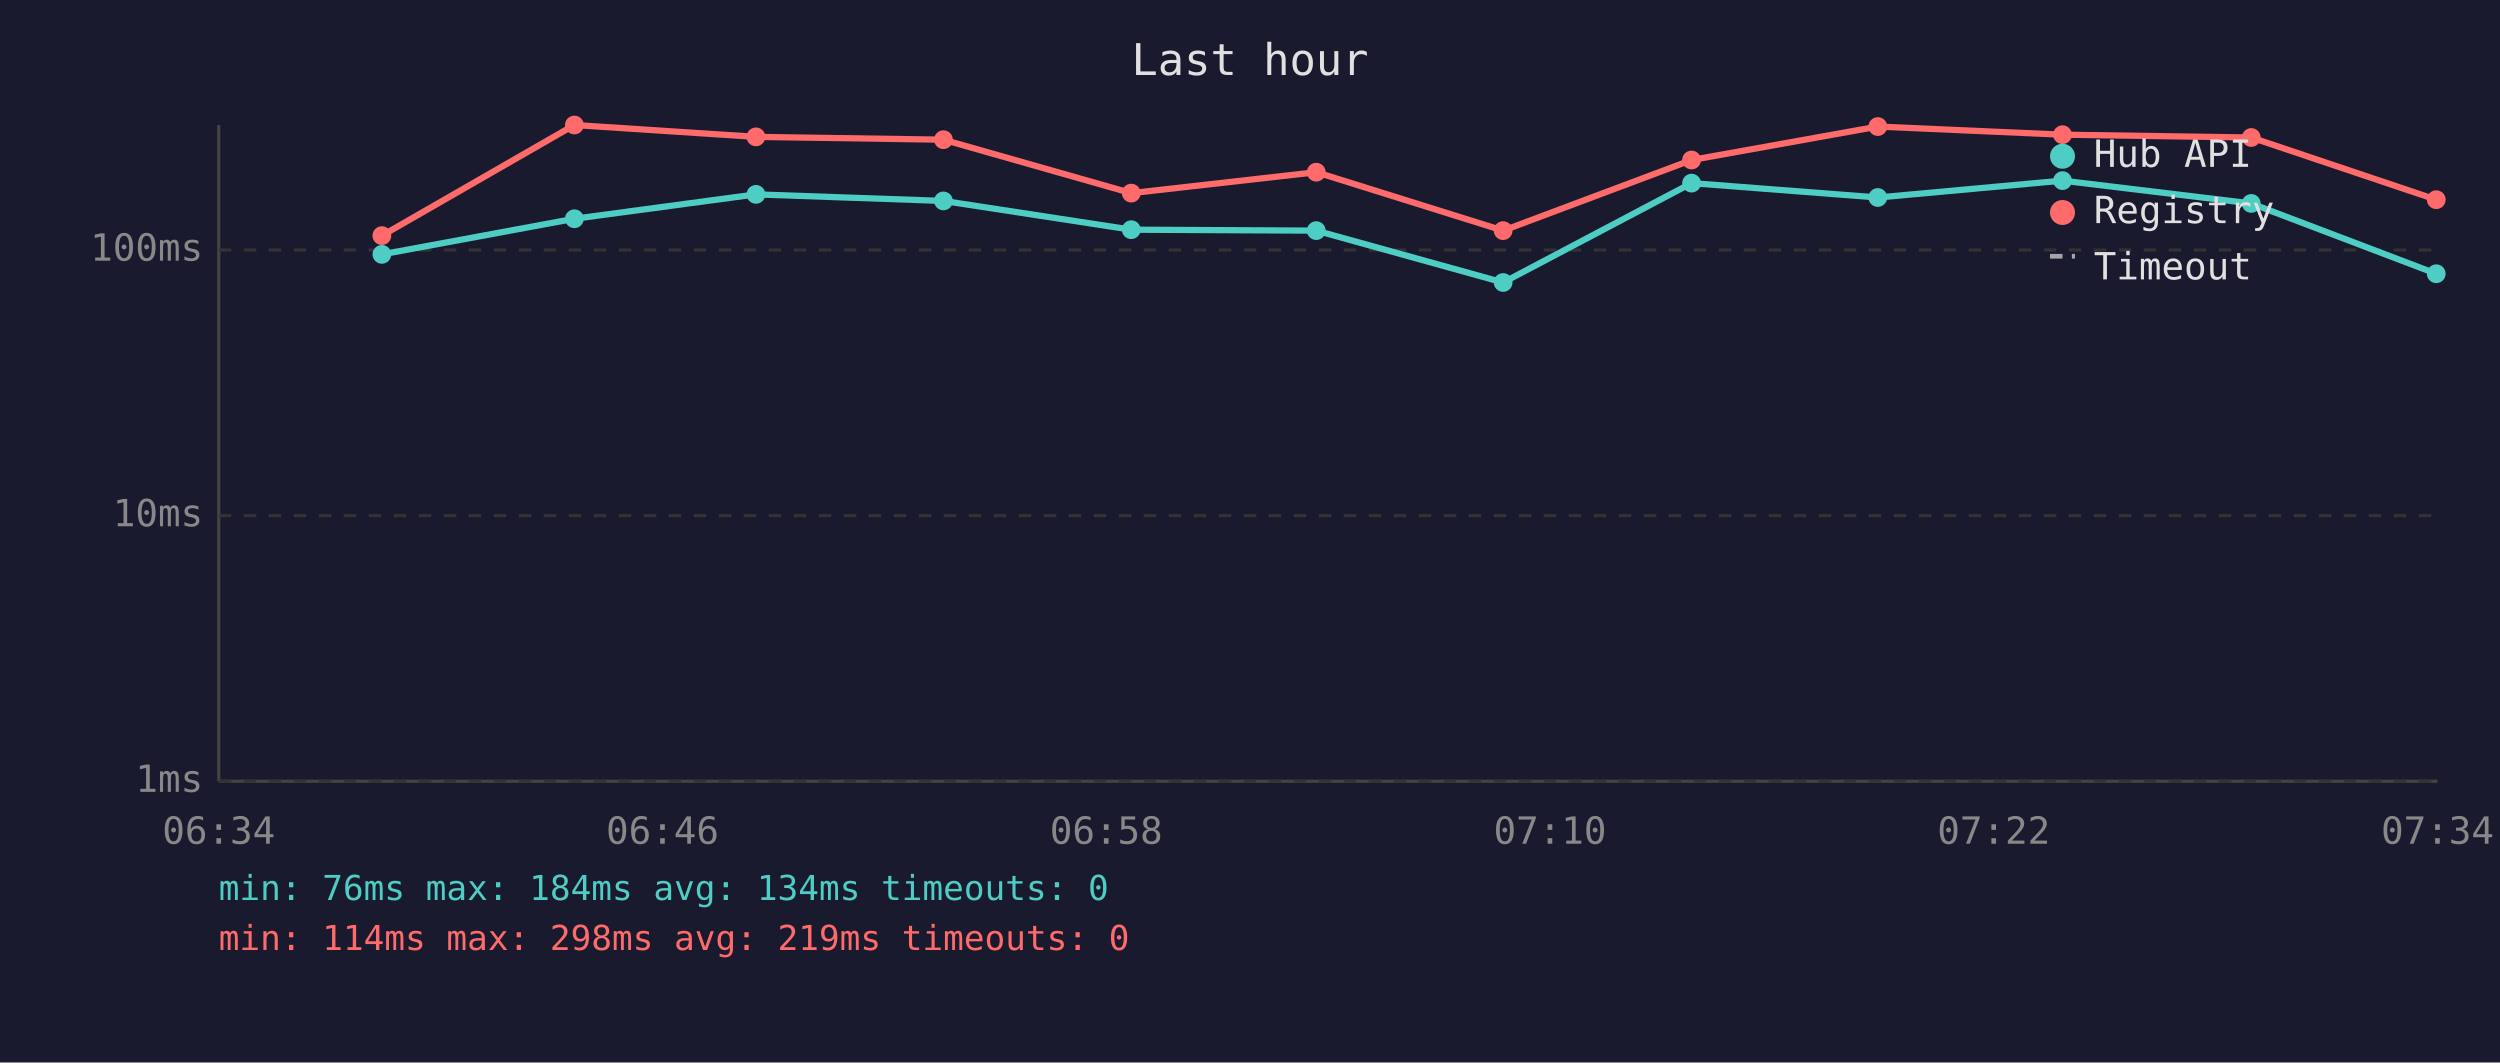
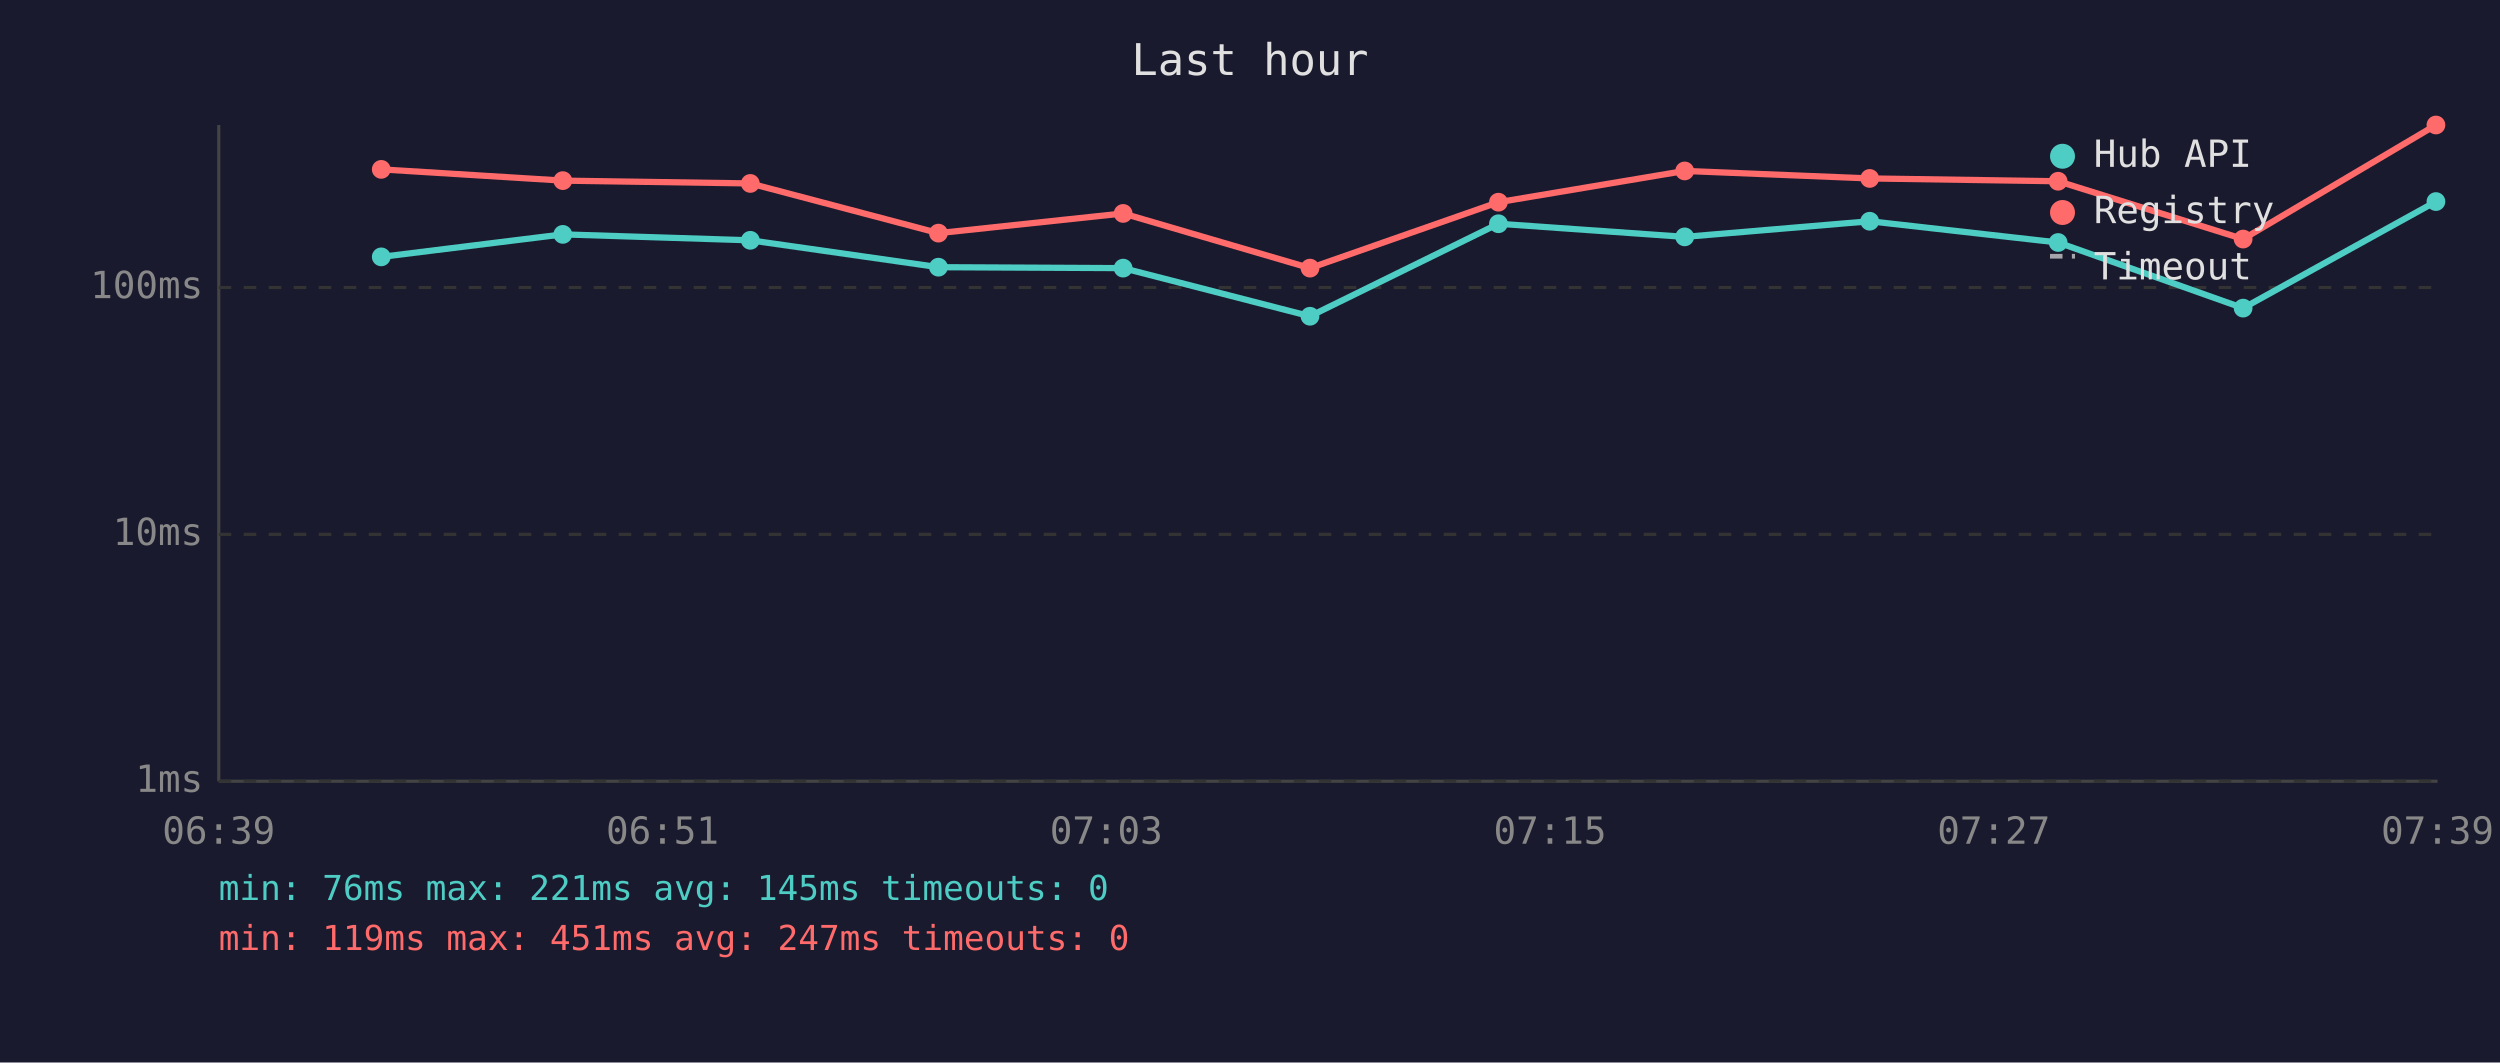
<svg xmlns="http://www.w3.org/2000/svg" viewBox="0 0 800 340" font-family="monospace" font-size="12">
  <rect width="800" height="340" fill="#1a1a2e" />
  <text x="400" y="24" fill="#e0e0e0" font-size="14" text-anchor="middle">Last hour</text>
  <line x1="70" y1="40" x2="70" y2="250" stroke="#444" stroke-width="1" />
  <line x1="70" y1="250" x2="780" y2="250" stroke="#444" stroke-width="1" />
  <line x1="70" y1="250" x2="780" y2="250" stroke="#333" stroke-width="1" stroke-dasharray="4" />
  <text x="65" y="250" fill="#888" text-anchor="end" dominant-baseline="middle">1ms</text>
-   <line x1="70" y1="165" x2="780" y2="165" stroke="#333" stroke-width="1" stroke-dasharray="4" />
-   <text x="65" y="165" fill="#888" text-anchor="end" dominant-baseline="middle">10ms</text>
-   <line x1="70" y1="80" x2="780" y2="80" stroke="#333" stroke-width="1" stroke-dasharray="4" />
-   <text x="65" y="80" fill="#888" text-anchor="end" dominant-baseline="middle">100ms</text>
-   <text x="70" y="270" fill="#888" text-anchor="middle">06:34</text>
-   <text x="212" y="270" fill="#888" text-anchor="middle">06:46</text>
-   <text x="354" y="270" fill="#888" text-anchor="middle">06:58</text>
-   <text x="496" y="270" fill="#888" text-anchor="middle">07:10</text>
-   <text x="638" y="270" fill="#888" text-anchor="middle">07:22</text>
-   <text x="780" y="270" fill="#888" text-anchor="middle">07:34</text>
-   <polyline points="122.2,81.4 183.8,70.0 241.9,62.2 301.9,64.3 362.0,73.5 421.2,73.8 481.0,90.4 541.3,58.6 600.9,63.2 660.0,57.8 720.4,65.1 779.6,87.6" fill="none" stroke="#4ecdc4" stroke-width="2" opacity="1" />
-   <circle cx="122.2" cy="81.4" r="3" fill="#4ecdc4" />
-   <circle cx="183.8" cy="70.0" r="3" fill="#4ecdc4" />
-   <circle cx="241.9" cy="62.2" r="3" fill="#4ecdc4" />
-   <circle cx="301.9" cy="64.3" r="3" fill="#4ecdc4" />
-   <circle cx="362.0" cy="73.5" r="3" fill="#4ecdc4" />
-   <circle cx="421.2" cy="73.8" r="3" fill="#4ecdc4" />
-   <circle cx="481.0" cy="90.4" r="3" fill="#4ecdc4" />
-   <circle cx="541.3" cy="58.6" r="3" fill="#4ecdc4" />
-   <circle cx="600.9" cy="63.2" r="3" fill="#4ecdc4" />
-   <circle cx="660.0" cy="57.8" r="3" fill="#4ecdc4" />
-   <circle cx="720.4" cy="65.1" r="3" fill="#4ecdc4" />
-   <circle cx="779.6" cy="87.6" r="3" fill="#4ecdc4" />
-   <polyline points="122.2,75.4 183.8,40.0 241.9,43.8 301.9,44.7 362.0,61.8 421.2,55.1 481.0,73.8 541.3,51.2 600.9,40.5 660.0,43.1 720.4,44.0 779.6,63.9" fill="none" stroke="#ff6b6b" stroke-width="2" opacity="1" />
-   <circle cx="122.2" cy="75.4" r="3" fill="#ff6b6b" />
-   <circle cx="183.8" cy="40.0" r="3" fill="#ff6b6b" />
-   <circle cx="241.9" cy="43.8" r="3" fill="#ff6b6b" />
-   <circle cx="301.9" cy="44.7" r="3" fill="#ff6b6b" />
-   <circle cx="362.0" cy="61.8" r="3" fill="#ff6b6b" />
-   <circle cx="421.2" cy="55.1" r="3" fill="#ff6b6b" />
-   <circle cx="481.0" cy="73.8" r="3" fill="#ff6b6b" />
-   <circle cx="541.3" cy="51.2" r="3" fill="#ff6b6b" />
-   <circle cx="600.9" cy="40.5" r="3" fill="#ff6b6b" />
-   <circle cx="660.0" cy="43.1" r="3" fill="#ff6b6b" />
-   <circle cx="720.4" cy="44.0" r="3" fill="#ff6b6b" />
-   <circle cx="779.6" cy="63.9" r="3" fill="#ff6b6b" />
+   <line x1="70" y1="171" x2="780" y2="171" stroke="#333" stroke-width="1" stroke-dasharray="4" />
+   <text x="65" y="171" fill="#888" text-anchor="end" dominant-baseline="middle">10ms</text>
+   <line x1="70" y1="92" x2="780" y2="92" stroke="#333" stroke-width="1" stroke-dasharray="4" />
+   <text x="65" y="92" fill="#888" text-anchor="end" dominant-baseline="middle">100ms</text>
+   <text x="70" y="270" fill="#888" text-anchor="middle">06:39</text>
+   <text x="212" y="270" fill="#888" text-anchor="middle">06:51</text>
+   <text x="354" y="270" fill="#888" text-anchor="middle">07:03</text>
+   <text x="496" y="270" fill="#888" text-anchor="middle">07:15</text>
+   <text x="638" y="270" fill="#888" text-anchor="middle">07:27</text>
+   <text x="780" y="270" fill="#888" text-anchor="middle">07:39</text>
+   <polyline points="122.0,82.2 180.1,75.0 240.1,76.9 300.3,85.5 359.4,85.8 419.2,101.2 479.5,71.6 539.1,75.8 598.3,70.8 658.6,77.6 717.8,98.6 779.5,64.5" fill="none" stroke="#4ecdc4" stroke-width="2" opacity="1" />
+   <circle cx="122.0" cy="82.2" r="3" fill="#4ecdc4" />
+   <circle cx="180.1" cy="75.0" r="3" fill="#4ecdc4" />
+   <circle cx="240.1" cy="76.9" r="3" fill="#4ecdc4" />
+   <circle cx="300.3" cy="85.5" r="3" fill="#4ecdc4" />
+   <circle cx="359.4" cy="85.8" r="3" fill="#4ecdc4" />
+   <circle cx="419.2" cy="101.2" r="3" fill="#4ecdc4" />
+   <circle cx="479.5" cy="71.6" r="3" fill="#4ecdc4" />
+   <circle cx="539.1" cy="75.8" r="3" fill="#4ecdc4" />
+   <circle cx="598.3" cy="70.8" r="3" fill="#4ecdc4" />
+   <circle cx="658.6" cy="77.6" r="3" fill="#4ecdc4" />
+   <circle cx="717.8" cy="98.6" r="3" fill="#4ecdc4" />
+   <circle cx="779.5" cy="64.5" r="3" fill="#4ecdc4" />
+   <polyline points="122.0,54.2 180.1,57.8 240.1,58.7 300.3,74.6 359.4,68.3 419.2,85.8 479.5,64.7 539.1,54.7 598.3,57.1 658.6,58.0 717.8,76.5 779.5,40.0" fill="none" stroke="#ff6b6b" stroke-width="2" opacity="1" />
+   <circle cx="122.0" cy="54.2" r="3" fill="#ff6b6b" />
+   <circle cx="180.1" cy="57.8" r="3" fill="#ff6b6b" />
+   <circle cx="240.1" cy="58.7" r="3" fill="#ff6b6b" />
+   <circle cx="300.3" cy="74.6" r="3" fill="#ff6b6b" />
+   <circle cx="359.4" cy="68.3" r="3" fill="#ff6b6b" />
+   <circle cx="419.2" cy="85.8" r="3" fill="#ff6b6b" />
+   <circle cx="479.5" cy="64.7" r="3" fill="#ff6b6b" />
+   <circle cx="539.1" cy="54.7" r="3" fill="#ff6b6b" />
+   <circle cx="598.3" cy="57.1" r="3" fill="#ff6b6b" />
+   <circle cx="658.6" cy="58.0" r="3" fill="#ff6b6b" />
+   <circle cx="717.8" cy="76.5" r="3" fill="#ff6b6b" />
+   <circle cx="779.5" cy="40.0" r="3" fill="#ff6b6b" />
  <circle cx="660" cy="50" r="4" fill="#4ecdc4" />
  <text x="670" y="50" fill="#e0e0e0" dominant-baseline="middle">Hub API</text>
  <circle cx="660" cy="68" r="4" fill="#ff6b6b" />
  <text x="670" y="68" fill="#e0e0e0" dominant-baseline="middle">Registry</text>
  <line x1="656" y1="82" x2="664" y2="82" stroke="#e0e0e0" stroke-width="1.5" stroke-dasharray="4,3" opacity="0.7" />
  <text x="670" y="86" fill="#e0e0e0" dominant-baseline="middle">Timeout</text>
-   <text x="70" y="288" fill="#4ecdc4" font-size="11">min: 76ms  max: 184ms  avg: 134ms  timeouts: 0</text>
-   <text x="70" y="304" fill="#ff6b6b" font-size="11">min: 114ms  max: 298ms  avg: 219ms  timeouts: 0</text>
+   <text x="70" y="288" fill="#4ecdc4" font-size="11">min: 76ms  max: 221ms  avg: 145ms  timeouts: 0</text>
+   <text x="70" y="304" fill="#ff6b6b" font-size="11">min: 119ms  max: 451ms  avg: 247ms  timeouts: 0</text>
</svg>
